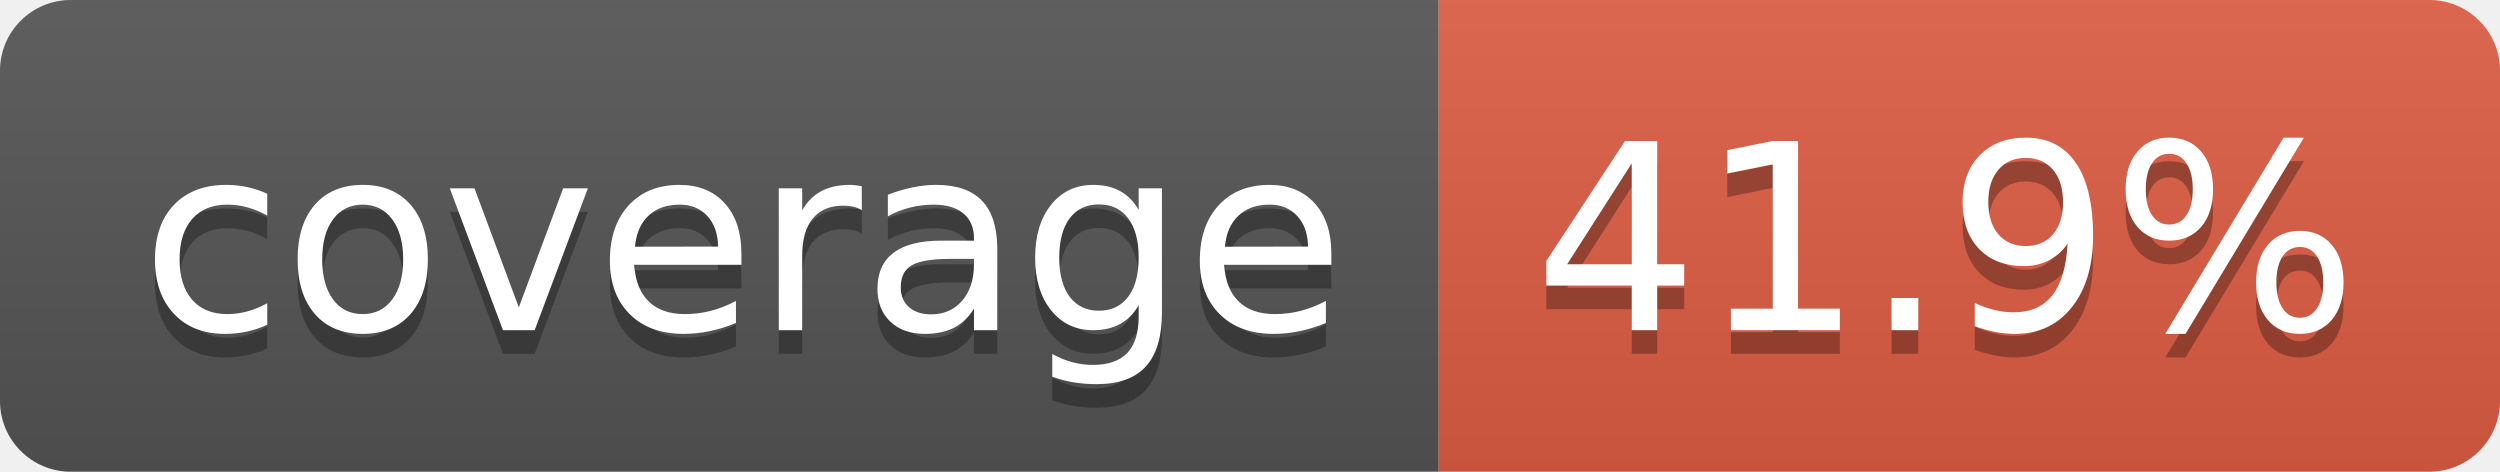
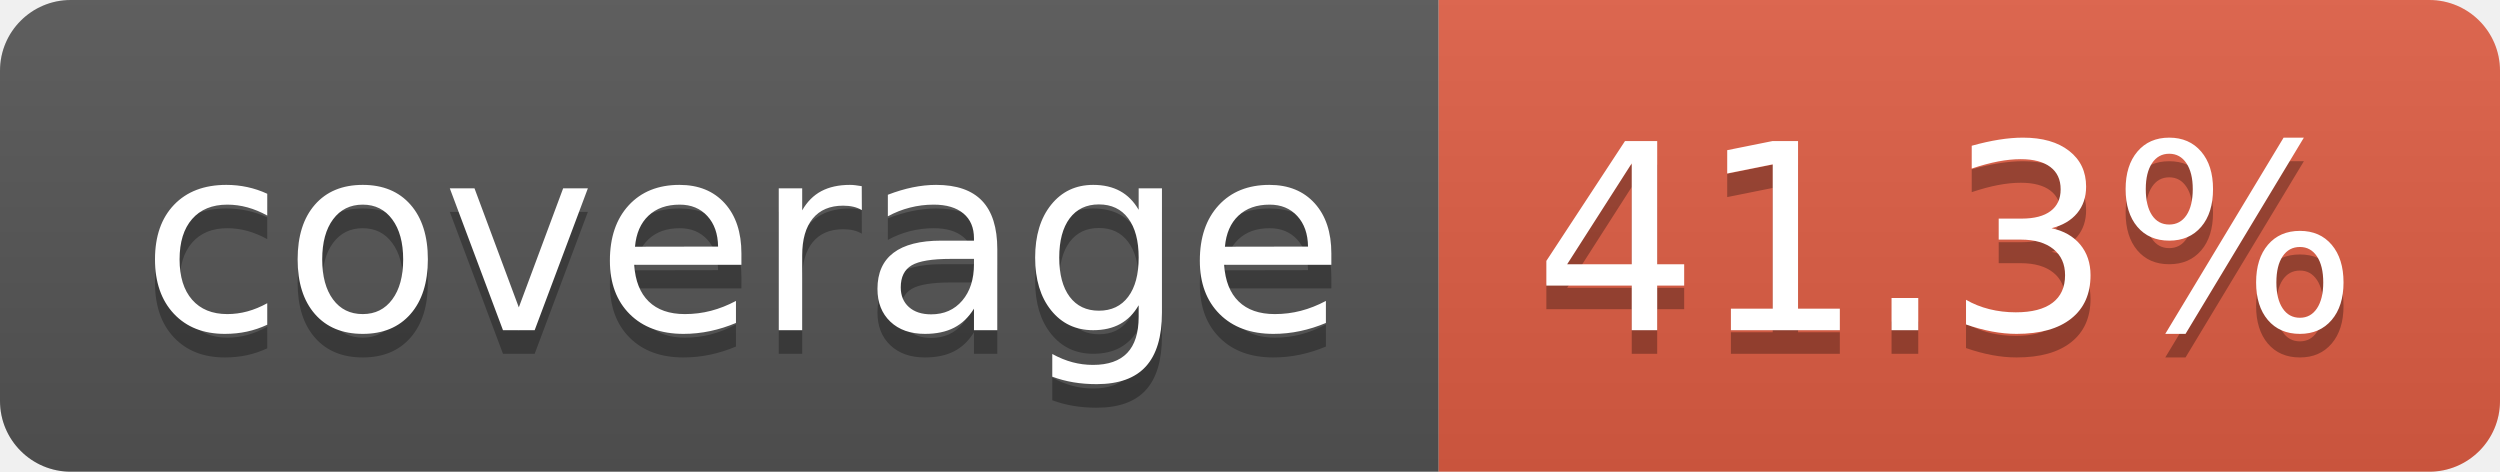
- <svg xmlns="http://www.w3.org/2000/svg" width="106" height="20" role="img" aria-label="coverage: 41.9%">
+ <svg xmlns="http://www.w3.org/2000/svg" width="106" height="20" role="img" aria-label="coverage: 41.3%">
  <linearGradient id="s" x2="0" y2="100%">
    <stop offset="0" stop-color="#bbb" stop-opacity=".1" />
    <stop offset="1" stop-opacity=".1" />
  </linearGradient>
  <clipPath id="r">
    <rect width="106" height="20" rx="3" fill="#fff" />
  </clipPath>
  <g clip-path="url(#r)">
    <rect width="61" height="20" fill="#555" />
    <rect x="61" width="45" height="20" fill="#e05d44" />
    <rect width="106" height="20" fill="url(#s)" />
  </g>
  <g fill="#fff" text-anchor="middle" font-family="Verdana,Geneva,DejaVu Sans,sans-serif" text-rendering="geometricPrecision" font-size="110">
    <text aria-hidden="true" x="315" y="150" fill="#010101" fill-opacity=".3" transform="scale(.1)" textLength="510">coverage</text>
    <text x="315" y="140" transform="scale(.1)" fill="#fff" textLength="510">coverage</text>
-     <text aria-hidden="true" x="825" y="150" fill="#010101" fill-opacity=".3" transform="scale(.1)" textLength="350">41.9%</text>
-     <text x="825" y="140" transform="scale(.1)" fill="#fff" textLength="350">41.9%</text>
+     <text aria-hidden="true" x="825" y="150" fill="#010101" fill-opacity=".3" transform="scale(.1)" textLength="350">41.3%</text>
+     <text x="825" y="140" transform="scale(.1)" fill="#fff" textLength="350">41.3%</text>
  </g>
</svg>
